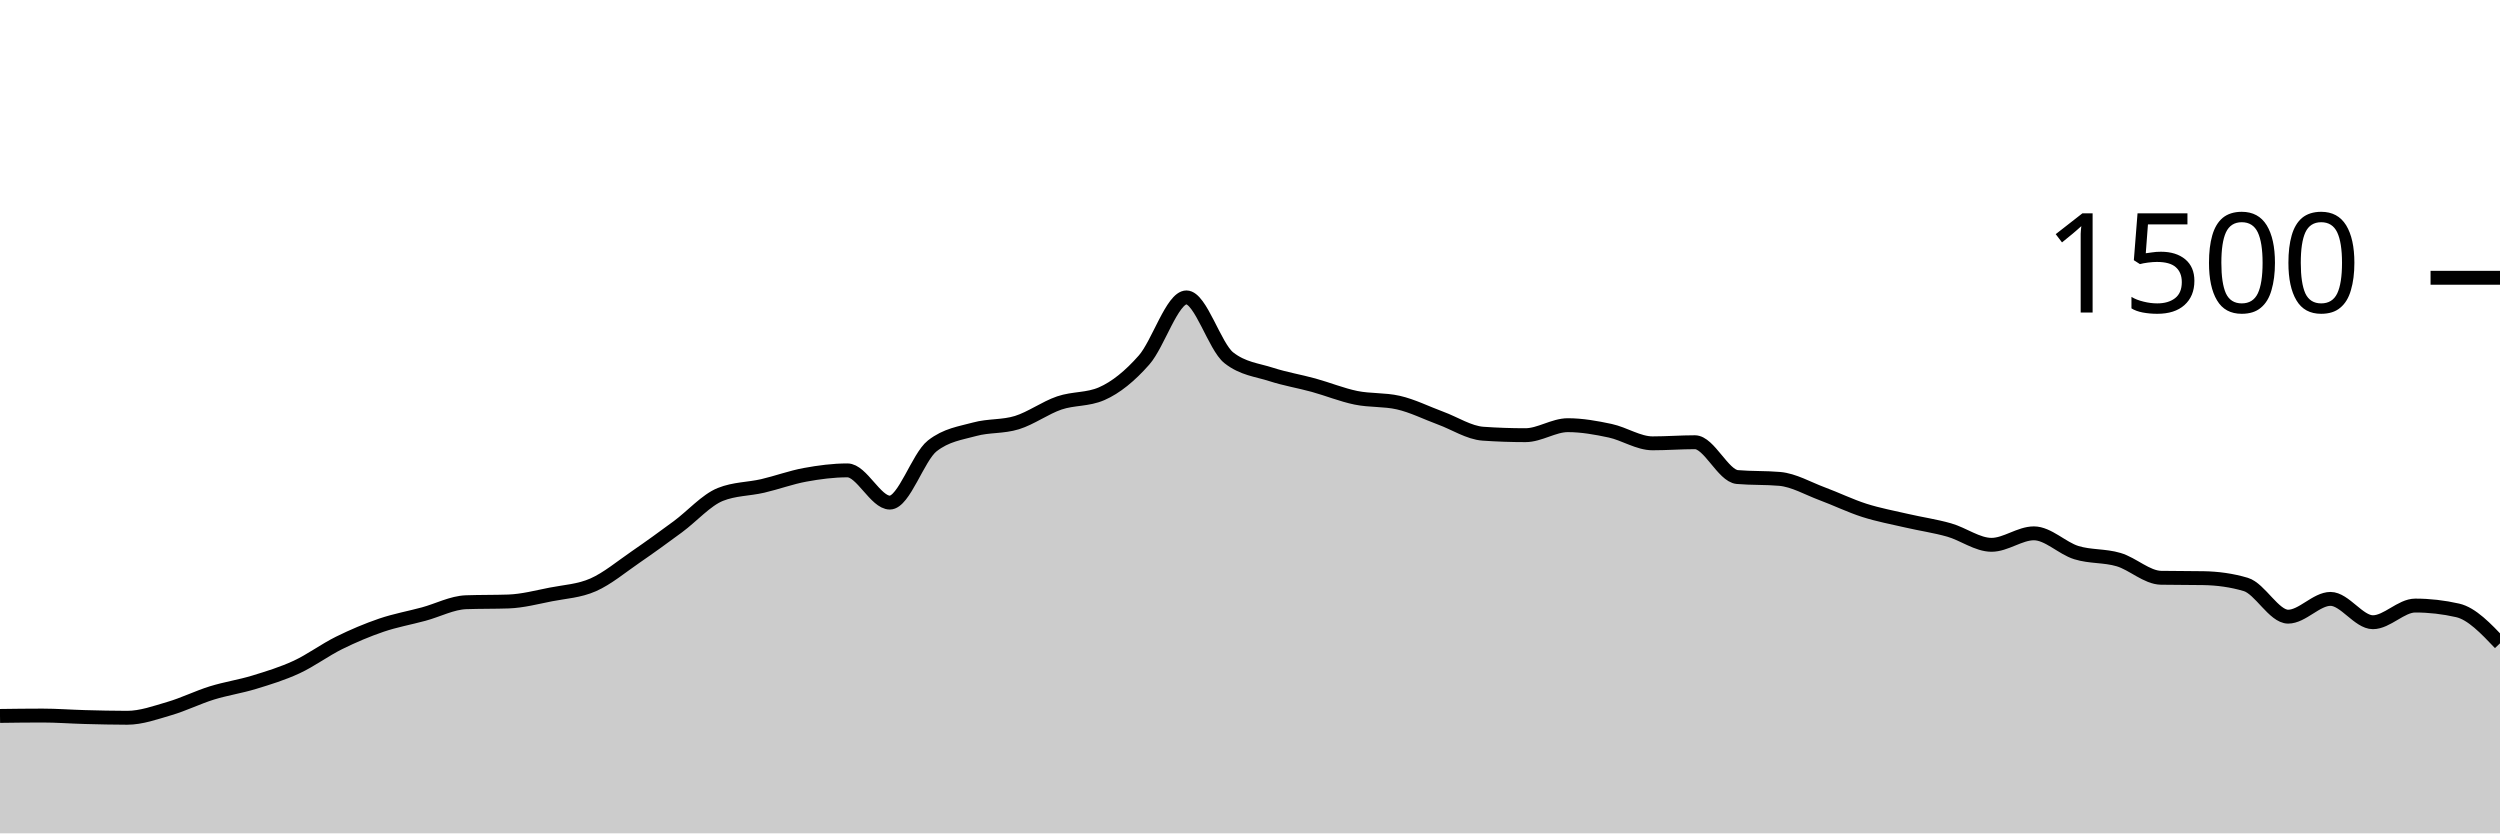
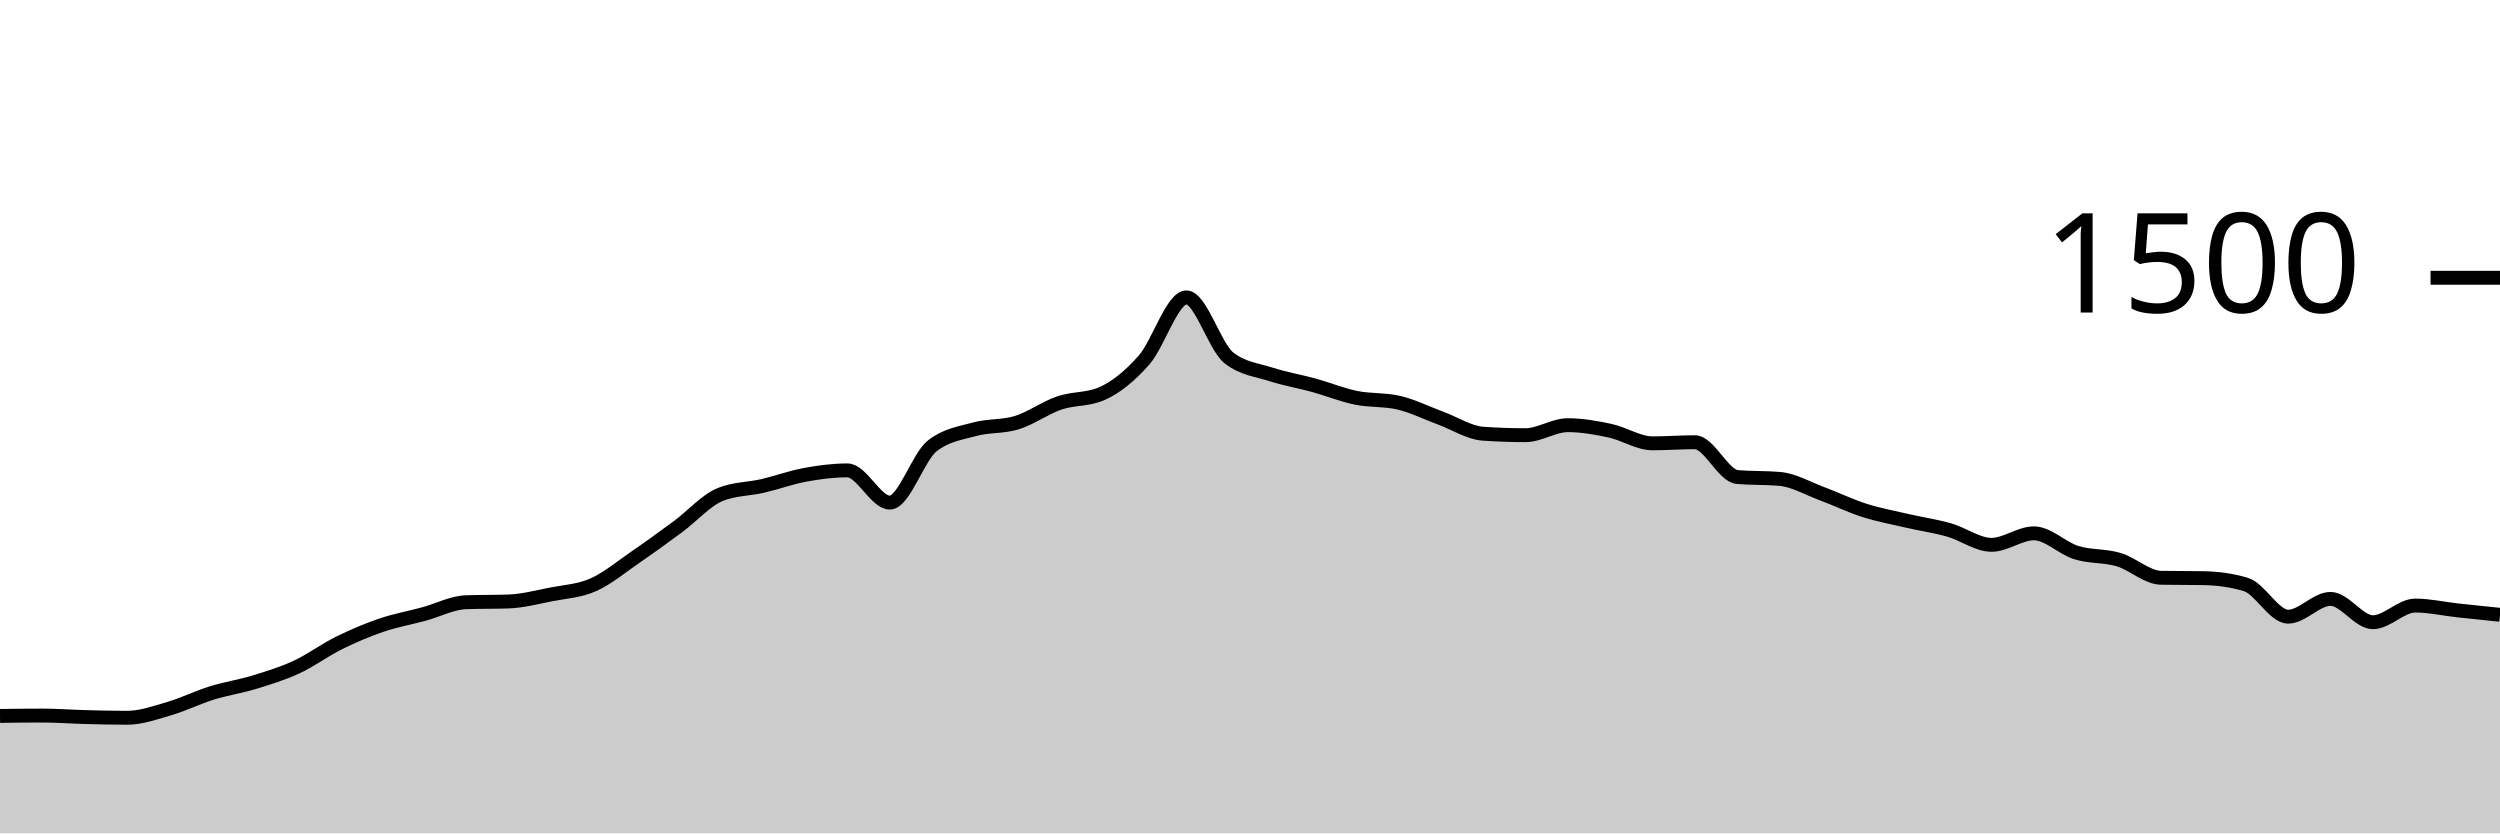
<svg xmlns="http://www.w3.org/2000/svg" viewBox="0 0 180 60">
  <g transform="translate(0,20)">
-     <path class="area" fill="rgba(0, 0, 0, 0.2)" d="M0,31.547C1.017,31.533,2.034,31.52,3.051,31.52C4.068,31.52,5.085,31.6,6.102,31.627C7.119,31.653,8.136,31.68,9.153,31.68C10.169,31.68,11.186,31.311,12.203,31.013C13.22,30.716,14.237,30.209,15.254,29.893C16.271,29.578,17.288,29.431,18.305,29.12C19.322,28.809,20.339,28.498,21.356,28.027C22.373,27.556,23.39,26.796,24.407,26.293C25.424,25.791,26.441,25.36,27.458,25.013C28.475,24.667,29.492,24.489,30.508,24.213C31.525,23.938,32.542,23.396,33.559,23.36C34.576,23.324,35.593,23.342,36.61,23.307C37.627,23.271,38.644,23,39.661,22.8C40.678,22.6,41.695,22.556,42.712,22.107C43.729,21.658,44.746,20.804,45.763,20.107C46.78,19.409,47.797,18.671,48.814,17.92C49.831,17.169,50.847,16.009,51.864,15.6C52.881,15.191,53.898,15.222,54.915,14.987C55.932,14.751,56.949,14.373,57.966,14.187C58.983,14,60,13.867,61.017,13.867C62.034,13.867,63.051,16.187,64.068,16.187C65.085,16.187,66.102,12.907,67.119,12.107C68.136,11.307,69.153,11.187,70.169,10.907C71.186,10.627,72.203,10.742,73.22,10.427C74.237,10.111,75.254,9.36,76.271,9.013C77.288,8.667,78.305,8.791,79.322,8.347C80.339,7.902,81.356,7.076,82.373,5.92C83.39,4.764,84.407,1.413,85.424,1.413C86.441,1.413,87.458,4.96,88.475,5.76C89.492,6.56,90.508,6.631,91.525,6.96C92.542,7.289,93.559,7.453,94.576,7.733C95.593,8.013,96.61,8.431,97.627,8.64C98.644,8.849,99.661,8.756,100.678,8.987C101.695,9.218,102.712,9.733,103.729,10.107C104.746,10.48,105.763,11.156,106.78,11.227C107.797,11.298,108.814,11.333,109.831,11.333C110.847,11.333,111.864,10.613,112.881,10.613C113.898,10.613,114.915,10.796,115.932,11.013C116.949,11.231,117.966,11.92,118.983,11.92C120,11.92,121.017,11.84,122.034,11.84C123.051,11.84,124.068,14.258,125.085,14.347C126.102,14.436,127.119,14.391,128.136,14.48C129.153,14.569,130.169,15.169,131.186,15.547C132.203,15.924,133.22,16.422,134.237,16.747C135.254,17.071,136.271,17.258,137.288,17.493C138.305,17.729,139.322,17.871,140.339,18.16C141.356,18.449,142.373,19.227,143.39,19.227C144.407,19.227,145.424,18.4,146.441,18.4C147.458,18.4,148.475,19.471,149.492,19.787C150.508,20.102,151.525,19.991,152.542,20.293C153.559,20.596,154.576,21.582,155.593,21.6C156.61,21.618,157.627,21.609,158.644,21.627C159.661,21.644,160.678,21.778,161.695,22.08C162.712,22.382,163.729,24.4,164.746,24.4C165.763,24.4,166.78,23.12,167.797,23.12C168.814,23.12,169.831,24.8,170.847,24.8C171.864,24.8,172.881,23.6,173.898,23.6C174.915,23.6,175.932,23.716,176.949,23.947C177.966,24.178,178.983,25.249,180,26.32L180,40C178.983,40,177.966,40,176.949,40C175.932,40,174.915,40,173.898,40C172.881,40,171.864,40,170.847,40C169.831,40,168.814,40,167.797,40C166.78,40,165.763,40,164.746,40C163.729,40,162.712,40,161.695,40C160.678,40,159.661,40,158.644,40C157.627,40,156.61,40,155.593,40C154.576,40,153.559,40,152.542,40C151.525,40,150.508,40,149.492,40C148.475,40,147.458,40,146.441,40C145.424,40,144.407,40,143.39,40C142.373,40,141.356,40,140.339,40C139.322,40,138.305,40,137.288,40C136.271,40,135.254,40,134.237,40C133.22,40,132.203,40,131.186,40C130.169,40,129.153,40,128.136,40C127.119,40,126.102,40,125.085,40C124.068,40,123.051,40,122.034,40C121.017,40,120,40,118.983,40C117.966,40,116.949,40,115.932,40C114.915,40,113.898,40,112.881,40C111.864,40,110.847,40,109.831,40C108.814,40,107.797,40,106.78,40C105.763,40,104.746,40,103.729,40C102.712,40,101.695,40,100.678,40C99.661,40,98.644,40,97.627,40C96.61,40,95.593,40,94.576,40C93.559,40,92.542,40,91.525,40C90.508,40,89.492,40,88.475,40C87.458,40,86.441,40,85.424,40C84.407,40,83.39,40,82.373,40C81.356,40,80.339,40,79.322,40C78.305,40,77.288,40,76.271,40C75.254,40,74.237,40,73.22,40C72.203,40,71.186,40,70.169,40C69.153,40,68.136,40,67.119,40C66.102,40,65.085,40,64.068,40C63.051,40,62.034,40,61.017,40C60,40,58.983,40,57.966,40C56.949,40,55.932,40,54.915,40C53.898,40,52.881,40,51.864,40C50.847,40,49.831,40,48.814,40C47.797,40,46.78,40,45.763,40C44.746,40,43.729,40,42.712,40C41.695,40,40.678,40,39.661,40C38.644,40,37.627,40,36.61,40C35.593,40,34.576,40,33.559,40C32.542,40,31.525,40,30.508,40C29.492,40,28.475,40,27.458,40C26.441,40,25.424,40,24.407,40C23.39,40,22.373,40,21.356,40C20.339,40,19.322,40,18.305,40C17.288,40,16.271,40,15.254,40C14.237,40,13.22,40,12.203,40C11.186,40,10.169,40,9.153,40C8.136,40,7.119,40,6.102,40C5.085,40,4.068,40,3.051,40C2.034,40,1.017,40,0,40Z" />
-     <path class="line" stroke="black" fill="none" d="M0,31.547C1.017,31.533,2.034,31.52,3.051,31.52C4.068,31.52,5.085,31.6,6.102,31.627C7.119,31.653,8.136,31.68,9.153,31.68C10.169,31.68,11.186,31.311,12.203,31.013C13.22,30.716,14.237,30.209,15.254,29.893C16.271,29.578,17.288,29.431,18.305,29.12C19.322,28.809,20.339,28.498,21.356,28.027C22.373,27.556,23.39,26.796,24.407,26.293C25.424,25.791,26.441,25.36,27.458,25.013C28.475,24.667,29.492,24.489,30.508,24.213C31.525,23.938,32.542,23.396,33.559,23.36C34.576,23.324,35.593,23.342,36.61,23.307C37.627,23.271,38.644,23,39.661,22.8C40.678,22.6,41.695,22.556,42.712,22.107C43.729,21.658,44.746,20.804,45.763,20.107C46.78,19.409,47.797,18.671,48.814,17.92C49.831,17.169,50.847,16.009,51.864,15.6C52.881,15.191,53.898,15.222,54.915,14.987C55.932,14.751,56.949,14.373,57.966,14.187C58.983,14,60,13.867,61.017,13.867C62.034,13.867,63.051,16.187,64.068,16.187C65.085,16.187,66.102,12.907,67.119,12.107C68.136,11.307,69.153,11.187,70.169,10.907C71.186,10.627,72.203,10.742,73.22,10.427C74.237,10.111,75.254,9.36,76.271,9.013C77.288,8.667,78.305,8.791,79.322,8.347C80.339,7.902,81.356,7.076,82.373,5.92C83.39,4.764,84.407,1.413,85.424,1.413C86.441,1.413,87.458,4.96,88.475,5.76C89.492,6.56,90.508,6.631,91.525,6.96C92.542,7.289,93.559,7.453,94.576,7.733C95.593,8.013,96.61,8.431,97.627,8.64C98.644,8.849,99.661,8.756,100.678,8.987C101.695,9.218,102.712,9.733,103.729,10.107C104.746,10.48,105.763,11.156,106.78,11.227C107.797,11.298,108.814,11.333,109.831,11.333C110.847,11.333,111.864,10.613,112.881,10.613C113.898,10.613,114.915,10.796,115.932,11.013C116.949,11.231,117.966,11.92,118.983,11.92C120,11.92,121.017,11.84,122.034,11.84C123.051,11.84,124.068,14.258,125.085,14.347C126.102,14.436,127.119,14.391,128.136,14.48C129.153,14.569,130.169,15.169,131.186,15.547C132.203,15.924,133.22,16.422,134.237,16.747C135.254,17.071,136.271,17.258,137.288,17.493C138.305,17.729,139.322,17.871,140.339,18.16C141.356,18.449,142.373,19.227,143.39,19.227C144.407,19.227,145.424,18.4,146.441,18.4C147.458,18.4,148.475,19.471,149.492,19.787C150.508,20.102,151.525,19.991,152.542,20.293C153.559,20.596,154.576,21.582,155.593,21.6C156.61,21.618,157.627,21.609,158.644,21.627C159.661,21.644,160.678,21.778,161.695,22.08C162.712,22.382,163.729,24.4,164.746,24.4C165.763,24.4,166.78,23.12,167.797,23.12C168.814,23.12,169.831,24.8,170.847,24.8C171.864,24.8,172.881,23.6,173.898,23.6C174.915,23.6,175.932,23.716,176.949,23.947C177.966,24.178,178.983,25.249,180,26.32" />
+     <path class="area" fill="rgba(0, 0, 0, 0.2)" d="M0,31.547C1.017,31.533,2.034,31.52,3.051,31.52C4.068,31.52,5.085,31.6,6.102,31.627C7.119,31.653,8.136,31.68,9.153,31.68C10.169,31.68,11.186,31.311,12.203,31.013C13.22,30.716,14.237,30.209,15.254,29.893C16.271,29.578,17.288,29.431,18.305,29.12C19.322,28.809,20.339,28.498,21.356,28.027C22.373,27.556,23.39,26.796,24.407,26.293C25.424,25.791,26.441,25.36,27.458,25.013C28.475,24.667,29.492,24.489,30.508,24.213C31.525,23.938,32.542,23.396,33.559,23.36C34.576,23.324,35.593,23.342,36.61,23.307C37.627,23.271,38.644,23,39.661,22.8C40.678,22.6,41.695,22.556,42.712,22.107C43.729,21.658,44.746,20.804,45.763,20.107C46.78,19.409,47.797,18.671,48.814,17.92C49.831,17.169,50.847,16.009,51.864,15.6C52.881,15.191,53.898,15.222,54.915,14.987C55.932,14.751,56.949,14.373,57.966,14.187C58.983,14,60,13.867,61.017,13.867C62.034,13.867,63.051,16.187,64.068,16.187C65.085,16.187,66.102,12.907,67.119,12.107C68.136,11.307,69.153,11.187,70.169,10.907C71.186,10.627,72.203,10.742,73.22,10.427C74.237,10.111,75.254,9.36,76.271,9.013C77.288,8.667,78.305,8.791,79.322,8.347C80.339,7.902,81.356,7.076,82.373,5.92C83.39,4.764,84.407,1.413,85.424,1.413C86.441,1.413,87.458,4.96,88.475,5.76C89.492,6.56,90.508,6.631,91.525,6.96C92.542,7.289,93.559,7.453,94.576,7.733C95.593,8.013,96.61,8.431,97.627,8.64C98.644,8.849,99.661,8.756,100.678,8.987C101.695,9.218,102.712,9.733,103.729,10.107C104.746,10.48,105.763,11.156,106.78,11.227C107.797,11.298,108.814,11.333,109.831,11.333C110.847,11.333,111.864,10.613,112.881,10.613C113.898,10.613,114.915,10.796,115.932,11.013C116.949,11.231,117.966,11.92,118.983,11.92C120,11.92,121.017,11.84,122.034,11.84C123.051,11.84,124.068,14.258,125.085,14.347C126.102,14.436,127.119,14.391,128.136,14.48C129.153,14.569,130.169,15.169,131.186,15.547C132.203,15.924,133.22,16.422,134.237,16.747C135.254,17.071,136.271,17.258,137.288,17.493C138.305,17.729,139.322,17.871,140.339,18.16C141.356,18.449,142.373,19.227,143.39,19.227C144.407,19.227,145.424,18.4,146.441,18.4C147.458,18.4,148.475,19.471,149.492,19.787C150.508,20.102,151.525,19.991,152.542,20.293C153.559,20.596,154.576,21.582,155.593,21.6C156.61,21.618,157.627,21.609,158.644,21.627C159.661,21.644,160.678,21.778,161.695,22.08C162.712,22.382,163.729,24.4,164.746,24.4C165.763,24.4,166.78,23.12,167.797,23.12C168.814,23.12,169.831,24.8,170.847,24.8C171.864,24.8,172.881,23.6,173.898,23.6C174.915,23.6,175.932,23.836,176.949,23.947C177.966,24.058,178.983,24.162,180,24.267L180,40C178.983,40,177.966,40,176.949,40C175.932,40,174.915,40,173.898,40C172.881,40,171.864,40,170.847,40C169.831,40,168.814,40,167.797,40C166.78,40,165.763,40,164.746,40C163.729,40,162.712,40,161.695,40C160.678,40,159.661,40,158.644,40C157.627,40,156.61,40,155.593,40C154.576,40,153.559,40,152.542,40C151.525,40,150.508,40,149.492,40C148.475,40,147.458,40,146.441,40C145.424,40,144.407,40,143.39,40C142.373,40,141.356,40,140.339,40C139.322,40,138.305,40,137.288,40C136.271,40,135.254,40,134.237,40C133.22,40,132.203,40,131.186,40C130.169,40,129.153,40,128.136,40C127.119,40,126.102,40,125.085,40C124.068,40,123.051,40,122.034,40C121.017,40,120,40,118.983,40C117.966,40,116.949,40,115.932,40C114.915,40,113.898,40,112.881,40C111.864,40,110.847,40,109.831,40C108.814,40,107.797,40,106.78,40C105.763,40,104.746,40,103.729,40C102.712,40,101.695,40,100.678,40C99.661,40,98.644,40,97.627,40C96.61,40,95.593,40,94.576,40C93.559,40,92.542,40,91.525,40C90.508,40,89.492,40,88.475,40C87.458,40,86.441,40,85.424,40C84.407,40,83.39,40,82.373,40C81.356,40,80.339,40,79.322,40C78.305,40,77.288,40,76.271,40C75.254,40,74.237,40,73.22,40C72.203,40,71.186,40,70.169,40C69.153,40,68.136,40,67.119,40C66.102,40,65.085,40,64.068,40C63.051,40,62.034,40,61.017,40C60,40,58.983,40,57.966,40C56.949,40,55.932,40,54.915,40C53.898,40,52.881,40,51.864,40C50.847,40,49.831,40,48.814,40C47.797,40,46.78,40,45.763,40C44.746,40,43.729,40,42.712,40C41.695,40,40.678,40,39.661,40C38.644,40,37.627,40,36.61,40C35.593,40,34.576,40,33.559,40C32.542,40,31.525,40,30.508,40C29.492,40,28.475,40,27.458,40C26.441,40,25.424,40,24.407,40C23.39,40,22.373,40,21.356,40C20.339,40,19.322,40,18.305,40C17.288,40,16.271,40,15.254,40C14.237,40,13.22,40,12.203,40C11.186,40,10.169,40,9.153,40C8.136,40,7.119,40,6.102,40C5.085,40,4.068,40,3.051,40C2.034,40,1.017,40,0,40Z" />
+     <path class="line" stroke="black" fill="none" d="M0,31.547C1.017,31.533,2.034,31.52,3.051,31.52C4.068,31.52,5.085,31.6,6.102,31.627C7.119,31.653,8.136,31.68,9.153,31.68C10.169,31.68,11.186,31.311,12.203,31.013C13.22,30.716,14.237,30.209,15.254,29.893C16.271,29.578,17.288,29.431,18.305,29.12C19.322,28.809,20.339,28.498,21.356,28.027C22.373,27.556,23.39,26.796,24.407,26.293C25.424,25.791,26.441,25.36,27.458,25.013C28.475,24.667,29.492,24.489,30.508,24.213C31.525,23.938,32.542,23.396,33.559,23.36C34.576,23.324,35.593,23.342,36.61,23.307C37.627,23.271,38.644,23,39.661,22.8C40.678,22.6,41.695,22.556,42.712,22.107C43.729,21.658,44.746,20.804,45.763,20.107C46.78,19.409,47.797,18.671,48.814,17.92C49.831,17.169,50.847,16.009,51.864,15.6C52.881,15.191,53.898,15.222,54.915,14.987C55.932,14.751,56.949,14.373,57.966,14.187C58.983,14,60,13.867,61.017,13.867C62.034,13.867,63.051,16.187,64.068,16.187C65.085,16.187,66.102,12.907,67.119,12.107C68.136,11.307,69.153,11.187,70.169,10.907C71.186,10.627,72.203,10.742,73.22,10.427C74.237,10.111,75.254,9.36,76.271,9.013C77.288,8.667,78.305,8.791,79.322,8.347C80.339,7.902,81.356,7.076,82.373,5.92C83.39,4.764,84.407,1.413,85.424,1.413C86.441,1.413,87.458,4.96,88.475,5.76C89.492,6.56,90.508,6.631,91.525,6.96C92.542,7.289,93.559,7.453,94.576,7.733C95.593,8.013,96.61,8.431,97.627,8.64C98.644,8.849,99.661,8.756,100.678,8.987C101.695,9.218,102.712,9.733,103.729,10.107C104.746,10.48,105.763,11.156,106.78,11.227C107.797,11.298,108.814,11.333,109.831,11.333C110.847,11.333,111.864,10.613,112.881,10.613C113.898,10.613,114.915,10.796,115.932,11.013C116.949,11.231,117.966,11.92,118.983,11.92C120,11.92,121.017,11.84,122.034,11.84C123.051,11.84,124.068,14.258,125.085,14.347C126.102,14.436,127.119,14.391,128.136,14.48C129.153,14.569,130.169,15.169,131.186,15.547C132.203,15.924,133.22,16.422,134.237,16.747C135.254,17.071,136.271,17.258,137.288,17.493C138.305,17.729,139.322,17.871,140.339,18.16C141.356,18.449,142.373,19.227,143.39,19.227C144.407,19.227,145.424,18.4,146.441,18.4C147.458,18.4,148.475,19.471,149.492,19.787C150.508,20.102,151.525,19.991,152.542,20.293C153.559,20.596,154.576,21.582,155.593,21.6C156.61,21.618,157.627,21.609,158.644,21.627C159.661,21.644,160.678,21.778,161.695,22.08C162.712,22.382,163.729,24.4,164.746,24.4C165.763,24.4,166.78,23.12,167.797,23.12C168.814,23.12,169.831,24.8,170.847,24.8C171.864,24.8,172.881,23.6,173.898,23.6C174.915,23.6,175.932,23.836,176.949,23.947C177.966,24.058,178.983,24.162,180,24.267" />
    <path class="axis-ceiling" stroke-width="1" stroke="black" fill="none" d="M175,0L180,0" />
    <text class="axis-ceiling-label" font-family="sans-serif" text-anchor="end" font-size="10px" x="170" y="2.5">1500</text>
  </g>
</svg>
